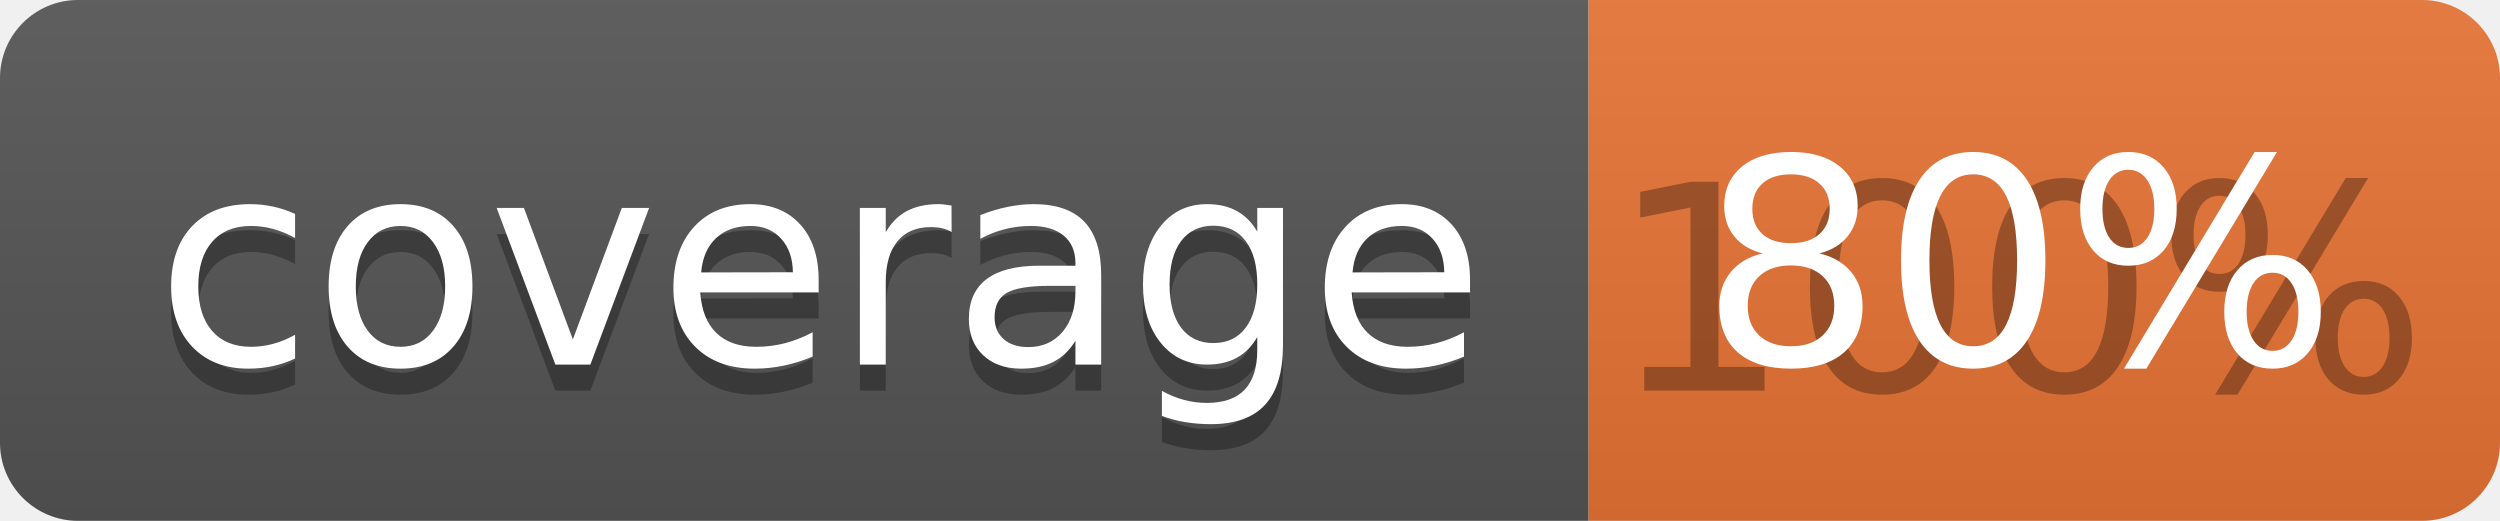
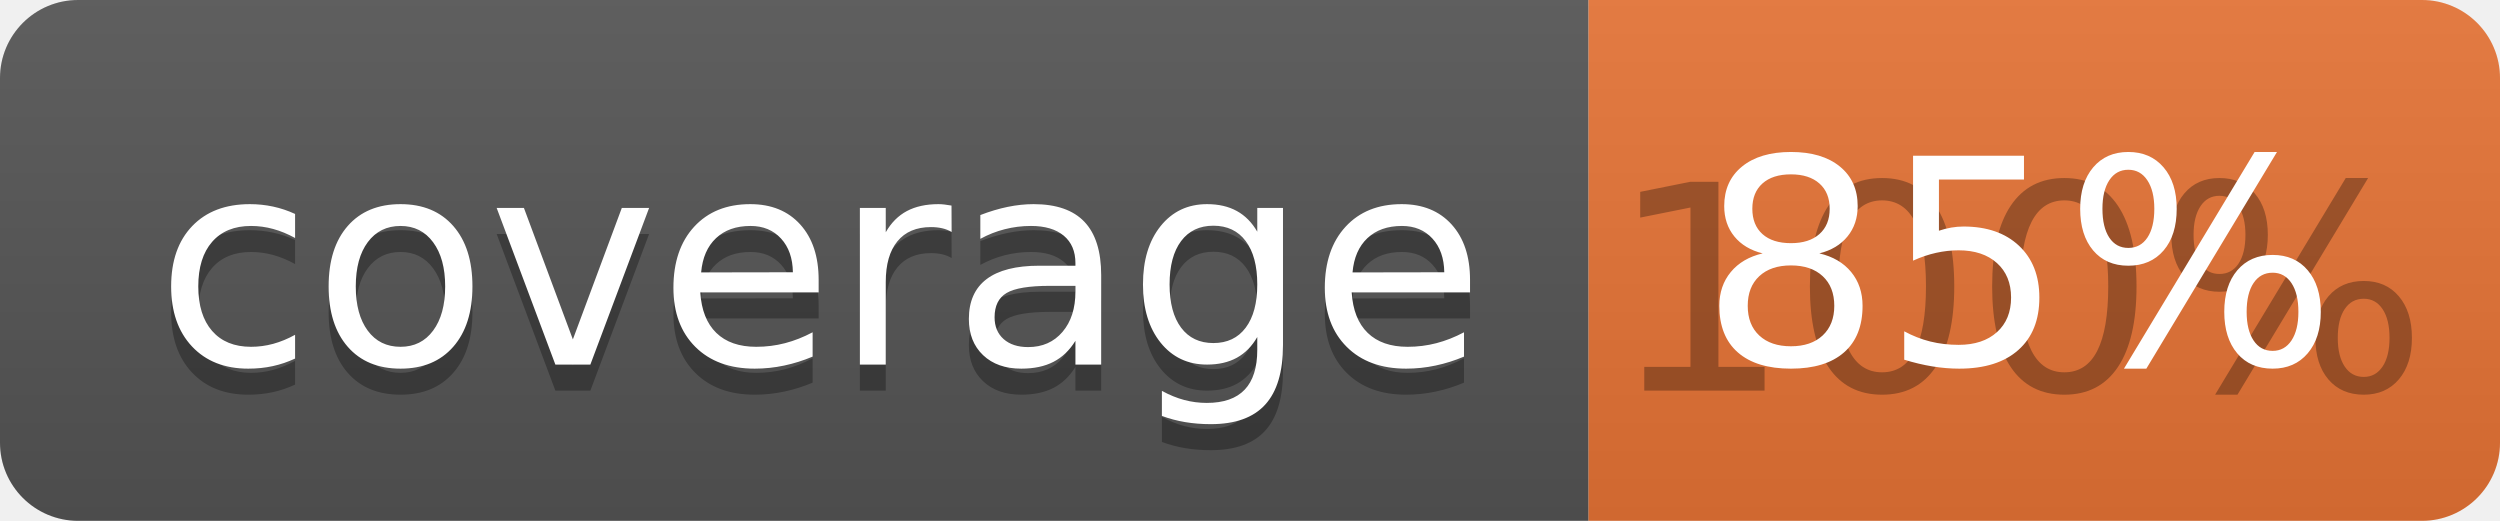
<svg xmlns="http://www.w3.org/2000/svg" width="96" height="20">
  <linearGradient id="b" x2="0" y2="100%">
    <stop offset="0" stop-color="#bbb" stop-opacity=".1" />
    <stop offset="1" stop-opacity=".1" />
  </linearGradient>
  <clipPath id="a">
    <rect width="96" height="20" rx="3" fill="#fff" />
  </clipPath>
  <g clip-path="url(#a)">
    <path fill="#555" d="M0 0h61v20H0z" />
    <path fill="#E87435" d="M61 0h35v20H61z" />
    <path fill="url(#b)" d="M0 0h96v20H0z" />
  </g>
  <g fill="#fff" text-anchor="middle" font-family="DejaVu Sans,Verdana,Geneva,sans-serif" font-size="110">
    <text x="315" y="150" fill="#010101" fill-opacity=".3" transform="scale(.1)" textLength="510">coverage</text>
    <text x="315" y="140" transform="scale(.1)" textLength="510">coverage</text>
    <text x="775" y="150" fill="#010101" fill-opacity=".3" transform="scale(.1)" textLength="250">100%</text>
-     <text x="775" y="140" transform="scale(.1)" textLength="250">80%</text>
+     <text x="775" y="140" transform="scale(.1)" textLength="250">85%</text>
  </g>
</svg>
